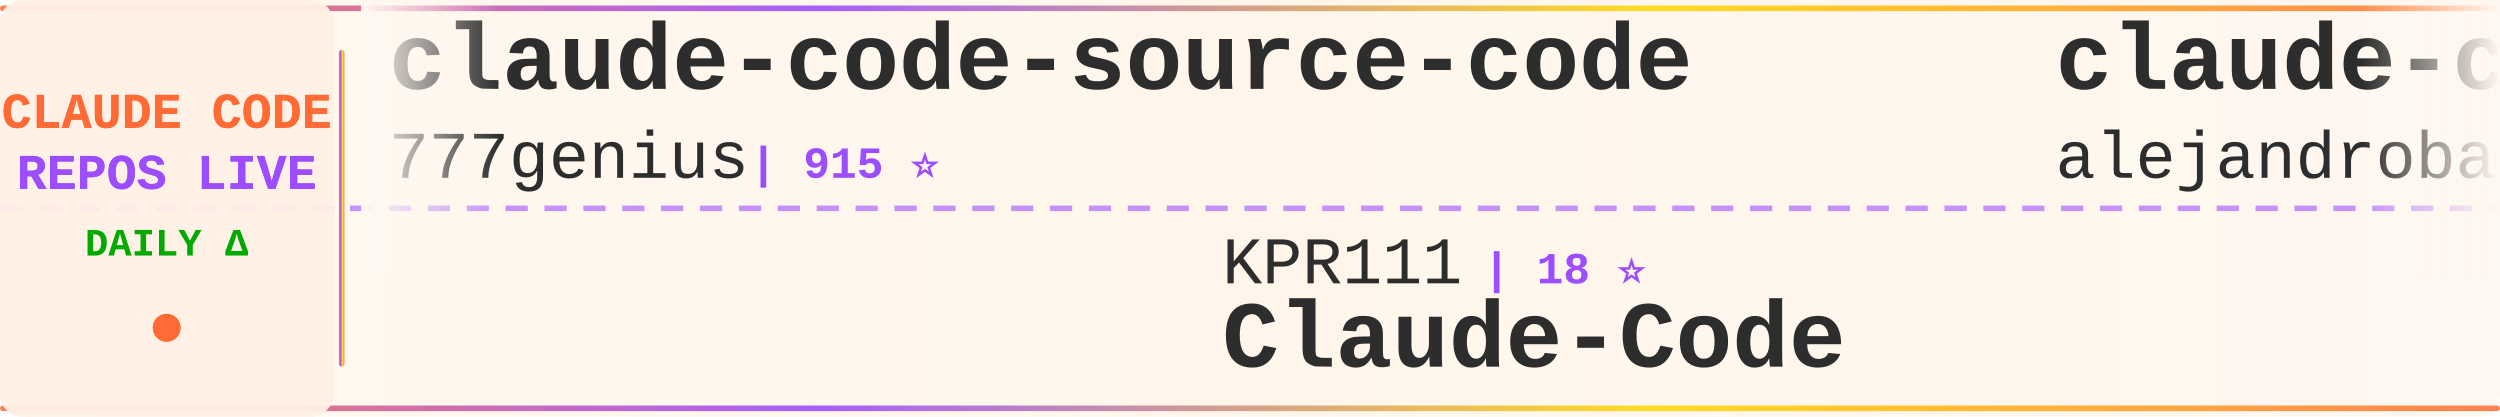
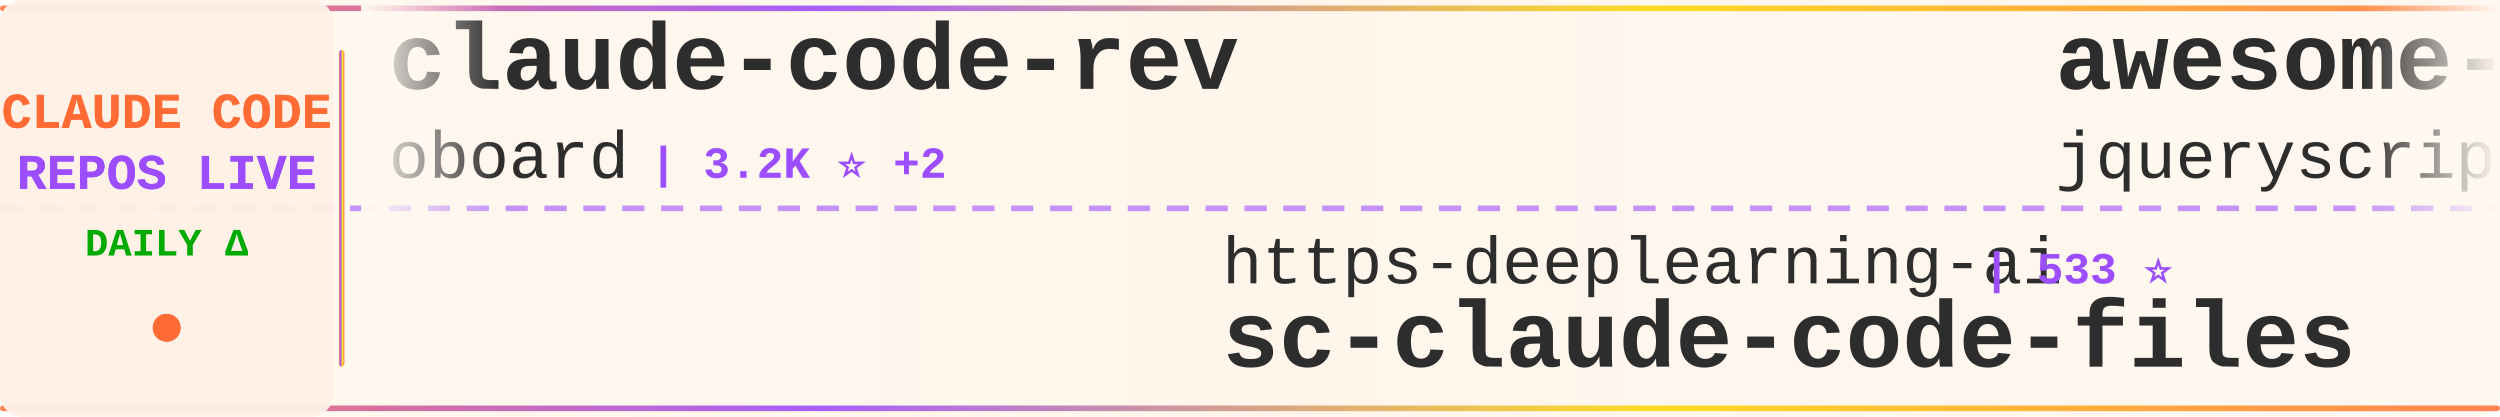
<svg xmlns="http://www.w3.org/2000/svg" width="900" height="150">
  <defs>
    <linearGradient id="tickerBg" x1="0%" y1="0%" x2="100%" y2="0%">
      <stop offset="0%" style="stop-color:#fff8f0;stop-opacity:0.98" />
      <stop offset="50%" style="stop-color:#fff5eb;stop-opacity:1" />
      <stop offset="100%" style="stop-color:#fff8f0;stop-opacity:0.98" />
    </linearGradient>
    <linearGradient id="borderGrad" x1="0%" y1="0%" x2="100%" y2="0%">
      <stop offset="0%" style="stop-color:#FF6B35;stop-opacity:0.85">
        <animate attributeName="stop-opacity" values="0.85;1;0.85" dur="2s" repeatCount="indefinite" />
      </stop>
      <stop offset="33%" style="stop-color:#9C4EFF;stop-opacity:0.9">
        <animate attributeName="stop-opacity" values="0.9;1;0.9" dur="2.2s" repeatCount="indefinite" />
      </stop>
      <stop offset="66%" style="stop-color:#FFD700;stop-opacity:0.85">
        <animate attributeName="stop-opacity" values="0.85;1;0.85" dur="1.8s" repeatCount="indefinite" />
      </stop>
      <stop offset="100%" style="stop-color:#FF6B35;stop-opacity:0.85">
        <animate attributeName="stop-opacity" values="0.85;1;0.85" dur="2s" repeatCount="indefinite" />
      </stop>
    </linearGradient>
    <filter id="textGlow">
      <feGaussianBlur stdDeviation="0.15" result="coloredBlur" />
      <feMerge>
        <feMergeNode in="coloredBlur" />
        <feMergeNode in="SourceGraphic" />
      </feMerge>
    </filter>
    <filter id="metricGlow">
      <feGaussianBlur stdDeviation="0.2" result="coloredBlur" />
      <feMerge>
        <feMergeNode in="coloredBlur" />
        <feMergeNode in="SourceGraphic" />
      </feMerge>
    </filter>
    <linearGradient id="leftFade" x1="0%" y1="0%" x2="100%" y2="0%">
      <stop offset="0%" style="stop-color:#fff8f0;stop-opacity:1" />
      <stop offset="100%" style="stop-color:#fff8f0;stop-opacity:0" />
    </linearGradient>
    <linearGradient id="rightFade" x1="0%" y1="0%" x2="100%" y2="0%">
      <stop offset="0%" style="stop-color:#fff8f0;stop-opacity:0" />
      <stop offset="100%" style="stop-color:#fff8f0;stop-opacity:1" />
    </linearGradient>
  </defs>
  <rect width="900" height="150" fill="url(#tickerBg)" rx="8" />
  <rect x="0" y="2" width="900" height="2" fill="url(#borderGrad)" rx="1" />
  <rect x="0" y="146" width="900" height="2" fill="url(#borderGrad)" rx="1" />
  <line x1="0" y1="75" x2="900" y2="75" stroke="#9C4EFF" stroke-width="2" stroke-dasharray="8 6" opacity="0.6" />
  <rect x="0" y="0" width="120" height="150" fill="#fff0e6" opacity="0.95" rx="8" />
  <text x="60" y="46" font-family="'Courier New', monospace" font-size="18" font-weight="bold" fill="#FF6B35" text-anchor="middle" filter="url(#textGlow)">
    CLAUDE CODE
  </text>
  <text x="60" y="68" font-family="'Courier New', monospace" font-size="18" font-weight="bold" fill="#9C4EFF" text-anchor="middle" filter="url(#textGlow)">
    REPOS LIVE
  </text>
  <text x="60" y="92" font-family="'Courier New', monospace" font-size="14" font-weight="bold" fill="#00aa00" text-anchor="middle">
    DAILY Δ
  </text>
  <circle cx="60" cy="118" r="5" fill="#FF6B35" filter="url(#metricGlow)">
    <animate attributeName="r" values="4;6;4" dur="1.5s" repeatCount="indefinite" />
    <animate attributeName="opacity" values="0.6;1;0.6" dur="1.5s" repeatCount="indefinite" />
  </circle>
  <rect x="122" y="18" width="2" height="114" fill="url(#borderGrad)" rx="1" />
  <clipPath id="tickerClip">
    <rect x="130" y="0" width="770" height="150" />
  </clipPath>
  <g clip-path="url(#tickerClip)">
    <g id="tickerItems">
      <animateTransform attributeName="transform" attributeType="XML" type="translate" from="0 0" to="-3000 0" dur="54s" repeatCount="indefinite" />
      <g transform="translate(0, 0)">
-         <text x="140" y="32" font-family="'Courier New', monospace" font-size="34" font-weight="bold" fill="#2d2d2d">claude-code-source-code</text>
-         <text x="140" y="64" font-family="'Courier New', monospace" font-size="24" font-weight="normal" fill="#2d2d2d" opacity="1.0">777genius</text>
-         <text x="270" y="64" font-family="'Courier New', monospace" font-size="16" font-weight="bold" fill="#9C4EFF"> | 915 ⭐</text>
+         <text x="140" y="32" font-family="'Courier New', monospace" font-size="34" font-weight="bold" fill="#2d2d2d">claude-code-rev</text>
+         <text x="140" y="64" font-family="'Courier New', monospace" font-size="24" font-weight="normal" fill="#2d2d2d" opacity="1.0">oboard</text>
+         <text x="234" y="64" font-family="'Courier New', monospace" font-size="16" font-weight="bold" fill="#9C4EFF"> | 3.2K ⭐ +2</text>
      </g>
      <g transform="translate(300, 0)">
-         <text x="140" y="102" font-family="'Courier New', monospace" font-size="24" font-weight="normal" fill="#2d2d2d" opacity="1.0">KPR111</text>
-         <text x="234" y="102" font-family="'Courier New', monospace" font-size="16" font-weight="bold" fill="#9C4EFF"> | 18 ⭐</text>
-         <text x="140" y="132" font-family="'Courier New', monospace" font-size="34" font-weight="bold" fill="#2d2d2d">Claude-Code</text>
+         <text x="140" y="102" font-family="'Courier New', monospace" font-size="24" font-weight="normal" fill="#2d2d2d" opacity="1.0">https-deeplearning-ai</text>
+         <text x="414" y="102" font-family="'Courier New', monospace" font-size="16" font-weight="bold" fill="#9C4EFF"> | 533 ⭐</text>
+         <text x="140" y="132" font-family="'Courier New', monospace" font-size="34" font-weight="bold" fill="#2d2d2d">sc-claude-code-files</text>
      </g>
      <g transform="translate(600, 0)">
-         <text x="140" y="32" font-family="'Courier New', monospace" font-size="34" font-weight="bold" fill="#2d2d2d">claude-code-from-source</text>
-         <text x="140" y="64" font-family="'Courier New', monospace" font-size="24" font-weight="normal" fill="#2d2d2d" opacity="1.0">alejandrobalderas</text>
-         <text x="366" y="64" font-family="'Courier New', monospace" font-size="16" font-weight="bold" fill="#9C4EFF"> | 2.3K ⭐ +8</text>
+         <text x="140" y="32" font-family="'Courier New', monospace" font-size="34" font-weight="bold" fill="#2d2d2d">awesome-claude-code</text>
+         <text x="140" y="64" font-family="'Courier New', monospace" font-size="24" font-weight="normal" fill="#2d2d2d" opacity="1.0">jqueryscript</text>
+         <text x="306" y="64" font-family="'Courier New', monospace" font-size="16" font-weight="bold" fill="#9C4EFF"> | 440 ⭐ +1</text>
      </g>
      <g transform="translate(900, 0)">
-         <text x="140" y="102" font-family="'Courier New', monospace" font-size="24" font-weight="normal" fill="#2d2d2d" opacity="1.0">ponponon</text>
-         <text x="258" y="102" font-family="'Courier New', monospace" font-size="16" font-weight="bold" fill="#9C4EFF"> | 2.3K ⭐ +1</text>
-         <text x="140" y="132" font-family="'Courier New', monospace" font-size="34" font-weight="bold" fill="#2d2d2d">claude_code_src</text>
+         <text x="140" y="102" font-family="'Courier New', monospace" font-size="24" font-weight="normal" fill="#2d2d2d" opacity="1.0">catlog22</text>
+         <text x="258" y="102" font-family="'Courier New', monospace" font-size="16" font-weight="bold" fill="#9C4EFF"> | 2.1K ⭐</text>
+         <text x="140" y="132" font-family="'Courier New', monospace" font-size="34" font-weight="bold" fill="#2d2d2d">Claude-Code-Workflow</text>
      </g>
      <g transform="translate(1200, 0)">
-         <text x="140" y="32" font-family="'Courier New', monospace" font-size="34" font-weight="bold" fill="#2d2d2d">claude-code-spec-workflo...</text>
-         <text x="140" y="64" font-family="'Courier New', monospace" font-size="24" font-weight="normal" fill="#2d2d2d" opacity="1.0">Pimzino</text>
-         <text x="246" y="64" font-family="'Courier New', monospace" font-size="16" font-weight="bold" fill="#9C4EFF"> | 3.8K ⭐ +1</text>
+         <text x="140" y="32" font-family="'Courier New', monospace" font-size="34" font-weight="bold" fill="#2d2d2d">claude-code-ultimate-gui...</text>
+         <text x="140" y="64" font-family="'Courier New', monospace" font-size="24" font-weight="normal" fill="#2d2d2d" opacity="1.0">FlorianBruniaux</text>
+         <text x="342" y="64" font-family="'Courier New', monospace" font-size="16" font-weight="bold" fill="#9C4EFF"> | 5.2K ⭐ +18</text>
      </g>
      <g transform="translate(1500, 0)">
-         <text x="140" y="102" font-family="'Courier New', monospace" font-size="24" font-weight="normal" fill="#2d2d2d" opacity="1.0">disler</text>
-         <text x="234" y="102" font-family="'Courier New', monospace" font-size="16" font-weight="bold" fill="#9C4EFF"> | 1.4K ⭐ +3</text>
-         <text x="140" y="132" font-family="'Courier New', monospace" font-size="34" font-weight="bold" fill="#2d2d2d">pi-vs-claude-code</text>
+         <text x="140" y="102" font-family="'Courier New', monospace" font-size="24" font-weight="normal" fill="#2d2d2d" opacity="1.0">Maciek-roboblog</text>
+         <text x="342" y="102" font-family="'Courier New', monospace" font-size="16" font-weight="bold" fill="#9C4EFF"> | 8.3K ⭐ +7</text>
+         <text x="140" y="132" font-family="'Courier New', monospace" font-size="34" font-weight="bold" fill="#2d2d2d">Claude-Code-Usage-Monito...</text>
      </g>
      <g transform="translate(1800, 0)">
-         <text x="140" y="32" font-family="'Courier New', monospace" font-size="34" font-weight="bold" fill="#2d2d2d">claude-code-guide</text>
-         <text x="140" y="64" font-family="'Courier New', monospace" font-size="24" font-weight="normal" fill="#2d2d2d" opacity="1.0">Cranot</text>
-         <text x="234" y="64" font-family="'Courier New', monospace" font-size="16" font-weight="bold" fill="#9C4EFF"> | 2.8K ⭐ +1</text>
+         <text x="140" y="32" font-family="'Courier New', monospace" font-size="34" font-weight="bold" fill="#2d2d2d">claude-code-webui</text>
+         <text x="140" y="64" font-family="'Courier New', monospace" font-size="24" font-weight="normal" fill="#2d2d2d" opacity="1.0">sugyan</text>
+         <text x="234" y="64" font-family="'Courier New', monospace" font-size="16" font-weight="bold" fill="#9C4EFF"> | 1.1K ⭐ +3</text>
      </g>
      <g transform="translate(2100, 0)">
-         <text x="140" y="102" font-family="'Courier New', monospace" font-size="24" font-weight="normal" fill="#2d2d2d" opacity="1.0">diet103</text>
-         <text x="246" y="102" font-family="'Courier New', monospace" font-size="16" font-weight="bold" fill="#9C4EFF"> | 9.7K ⭐ +1</text>
-         <text x="140" y="132" font-family="'Courier New', monospace" font-size="34" font-weight="bold" fill="#2d2d2d">claude-code-infrastructu...</text>
+         <text x="140" y="102" font-family="'Courier New', monospace" font-size="24" font-weight="normal" fill="#2d2d2d" opacity="1.0">Chachamaru127</text>
+         <text x="318" y="102" font-family="'Courier New', monospace" font-size="16" font-weight="bold" fill="#9C4EFF"> | 2.9K ⭐ +8</text>
+         <text x="140" y="132" font-family="'Courier New', monospace" font-size="34" font-weight="bold" fill="#2d2d2d">claude-code-harness</text>
      </g>
      <g transform="translate(2400, 0)">
-         <text x="140" y="32" font-family="'Courier New', monospace" font-size="34" font-weight="bold" fill="#2d2d2d">free-claude-code</text>
-         <text x="140" y="64" font-family="'Courier New', monospace" font-size="24" font-weight="normal" fill="#2d2d2d" opacity="1.0">Alishahryar1</text>
-         <text x="306" y="64" font-family="'Courier New', monospace" font-size="16" font-weight="bold" fill="#9C4EFF"> | 36.8K ⭐ +221</text>
+         <text x="140" y="32" font-family="'Courier New', monospace" font-size="34" font-weight="bold" fill="#2d2d2d">claude-code-sub-agents</text>
+         <text x="140" y="64" font-family="'Courier New', monospace" font-size="24" font-weight="normal" fill="#2d2d2d" opacity="1.0">lst97</text>
+         <text x="222" y="64" font-family="'Courier New', monospace" font-size="16" font-weight="bold" fill="#9C4EFF"> | 1.6K ⭐ +1</text>
      </g>
      <g transform="translate(2700, 0)">
-         <text x="140" y="102" font-family="'Courier New', monospace" font-size="24" font-weight="normal" fill="#2d2d2d" opacity="1.0">OrcaWhisper</text>
-         <text x="294" y="102" font-family="'Courier New', monospace" font-size="16" font-weight="bold" fill="#9C4EFF"> | 79 ⭐</text>
-         <text x="140" y="132" font-family="'Courier New', monospace" font-size="34" font-weight="bold" fill="#2d2d2d">Claude-Code</text>
+         <text x="140" y="102" font-family="'Courier New', monospace" font-size="24" font-weight="normal" fill="#2d2d2d" opacity="1.0">ChrisWiles</text>
+         <text x="282" y="102" font-family="'Courier New', monospace" font-size="16" font-weight="bold" fill="#9C4EFF"> | 6.0K ⭐ +4</text>
+         <text x="140" y="132" font-family="'Courier New', monospace" font-size="34" font-weight="bold" fill="#2d2d2d">claude-code-showcase</text>
      </g>
      <g transform="translate(3000, 0)">
-         <text x="140" y="32" font-family="'Courier New', monospace" font-size="34" font-weight="bold" fill="#2d2d2d">claude-code-source-code</text>
-         <text x="140" y="64" font-family="'Courier New', monospace" font-size="24" font-weight="normal" fill="#2d2d2d" opacity="1.0">777genius</text>
-         <text x="270" y="64" font-family="'Courier New', monospace" font-size="16" font-weight="bold" fill="#9C4EFF"> | 915 ⭐</text>
+         <text x="140" y="32" font-family="'Courier New', monospace" font-size="34" font-weight="bold" fill="#2d2d2d">claude-code-rev</text>
+         <text x="140" y="64" font-family="'Courier New', monospace" font-size="24" font-weight="normal" fill="#2d2d2d" opacity="1.0">oboard</text>
+         <text x="234" y="64" font-family="'Courier New', monospace" font-size="16" font-weight="bold" fill="#9C4EFF"> | 3.2K ⭐ +2</text>
      </g>
      <g transform="translate(3300, 0)">
-         <text x="140" y="102" font-family="'Courier New', monospace" font-size="24" font-weight="normal" fill="#2d2d2d" opacity="1.0">KPR111</text>
-         <text x="234" y="102" font-family="'Courier New', monospace" font-size="16" font-weight="bold" fill="#9C4EFF"> | 18 ⭐</text>
-         <text x="140" y="132" font-family="'Courier New', monospace" font-size="34" font-weight="bold" fill="#2d2d2d">Claude-Code</text>
+         <text x="140" y="102" font-family="'Courier New', monospace" font-size="24" font-weight="normal" fill="#2d2d2d" opacity="1.0">https-deeplearning-ai</text>
+         <text x="414" y="102" font-family="'Courier New', monospace" font-size="16" font-weight="bold" fill="#9C4EFF"> | 533 ⭐</text>
+         <text x="140" y="132" font-family="'Courier New', monospace" font-size="34" font-weight="bold" fill="#2d2d2d">sc-claude-code-files</text>
      </g>
      <g transform="translate(3600, 0)">
-         <text x="140" y="32" font-family="'Courier New', monospace" font-size="34" font-weight="bold" fill="#2d2d2d">claude-code-from-source</text>
-         <text x="140" y="64" font-family="'Courier New', monospace" font-size="24" font-weight="normal" fill="#2d2d2d" opacity="1.0">alejandrobalderas</text>
-         <text x="366" y="64" font-family="'Courier New', monospace" font-size="16" font-weight="bold" fill="#9C4EFF"> | 2.3K ⭐ +8</text>
+         <text x="140" y="32" font-family="'Courier New', monospace" font-size="34" font-weight="bold" fill="#2d2d2d">awesome-claude-code</text>
+         <text x="140" y="64" font-family="'Courier New', monospace" font-size="24" font-weight="normal" fill="#2d2d2d" opacity="1.0">jqueryscript</text>
+         <text x="306" y="64" font-family="'Courier New', monospace" font-size="16" font-weight="bold" fill="#9C4EFF"> | 440 ⭐ +1</text>
      </g>
      <g transform="translate(3900, 0)">
-         <text x="140" y="102" font-family="'Courier New', monospace" font-size="24" font-weight="normal" fill="#2d2d2d" opacity="1.0">ponponon</text>
-         <text x="258" y="102" font-family="'Courier New', monospace" font-size="16" font-weight="bold" fill="#9C4EFF"> | 2.3K ⭐ +1</text>
-         <text x="140" y="132" font-family="'Courier New', monospace" font-size="34" font-weight="bold" fill="#2d2d2d">claude_code_src</text>
+         <text x="140" y="102" font-family="'Courier New', monospace" font-size="24" font-weight="normal" fill="#2d2d2d" opacity="1.0">catlog22</text>
+         <text x="258" y="102" font-family="'Courier New', monospace" font-size="16" font-weight="bold" fill="#9C4EFF"> | 2.1K ⭐</text>
+         <text x="140" y="132" font-family="'Courier New', monospace" font-size="34" font-weight="bold" fill="#2d2d2d">Claude-Code-Workflow</text>
      </g>
    </g>
  </g>
  <rect x="130" y="0" width="50" height="100" fill="url(#leftFade)" />
  <rect x="850" y="0" width="50" height="100" fill="url(#rightFade)" />
</svg>
